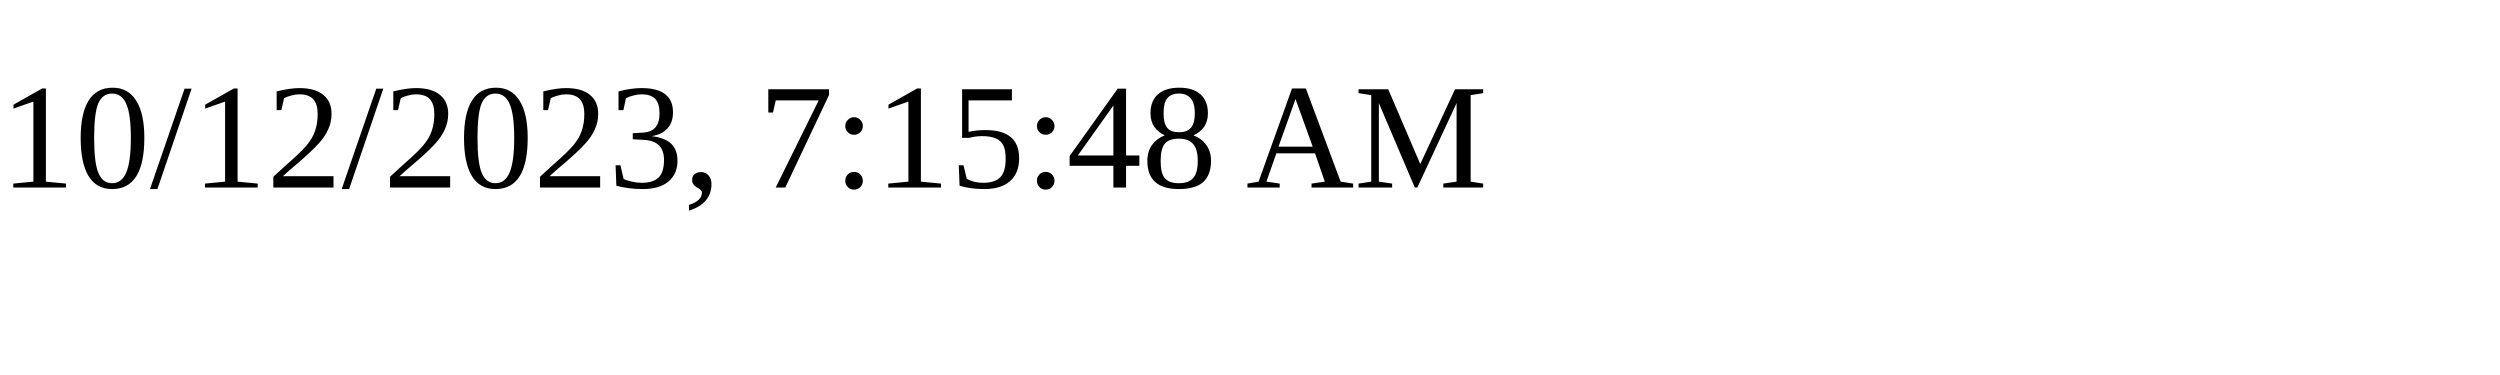
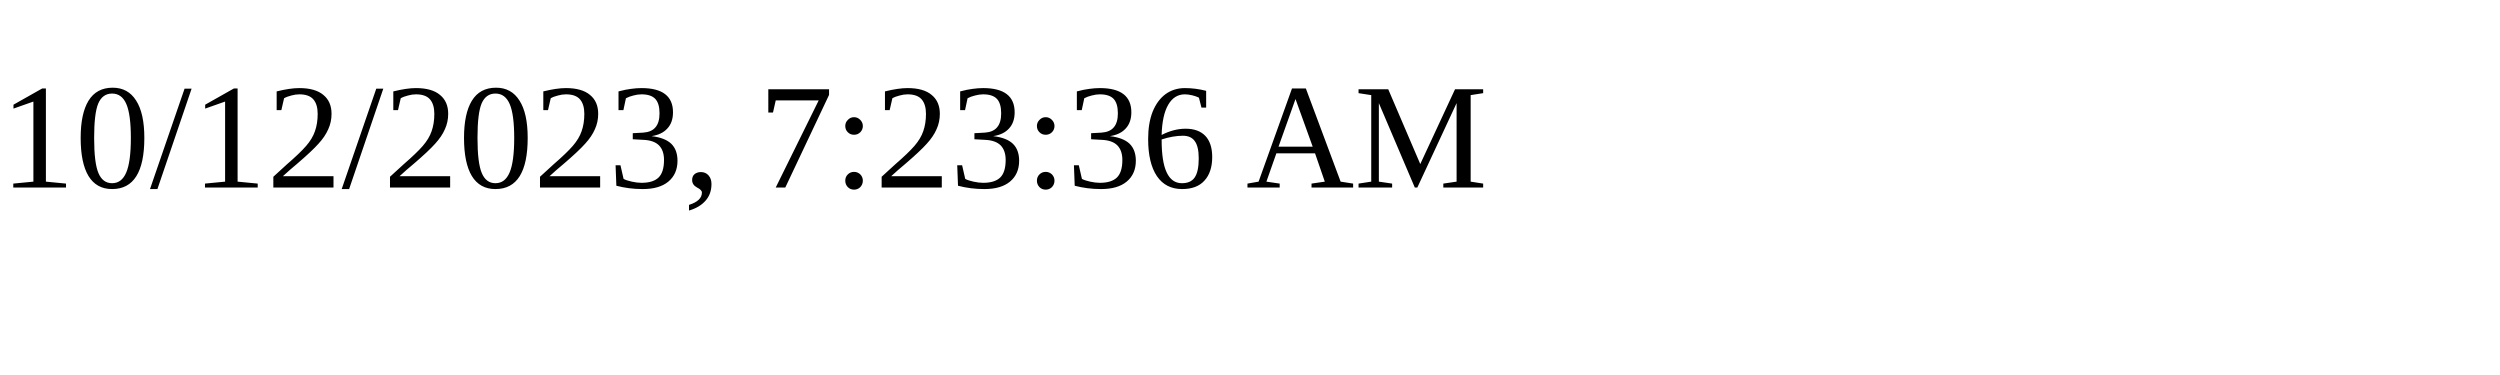
<svg xmlns="http://www.w3.org/2000/svg" height="30" width="200">
-   <text x="0" y="15">10/12/2023, 7:15:48 AM</text>
+   <text x="0" y="15">10/12/2023, 7:23:36 AM</text>
</svg>
